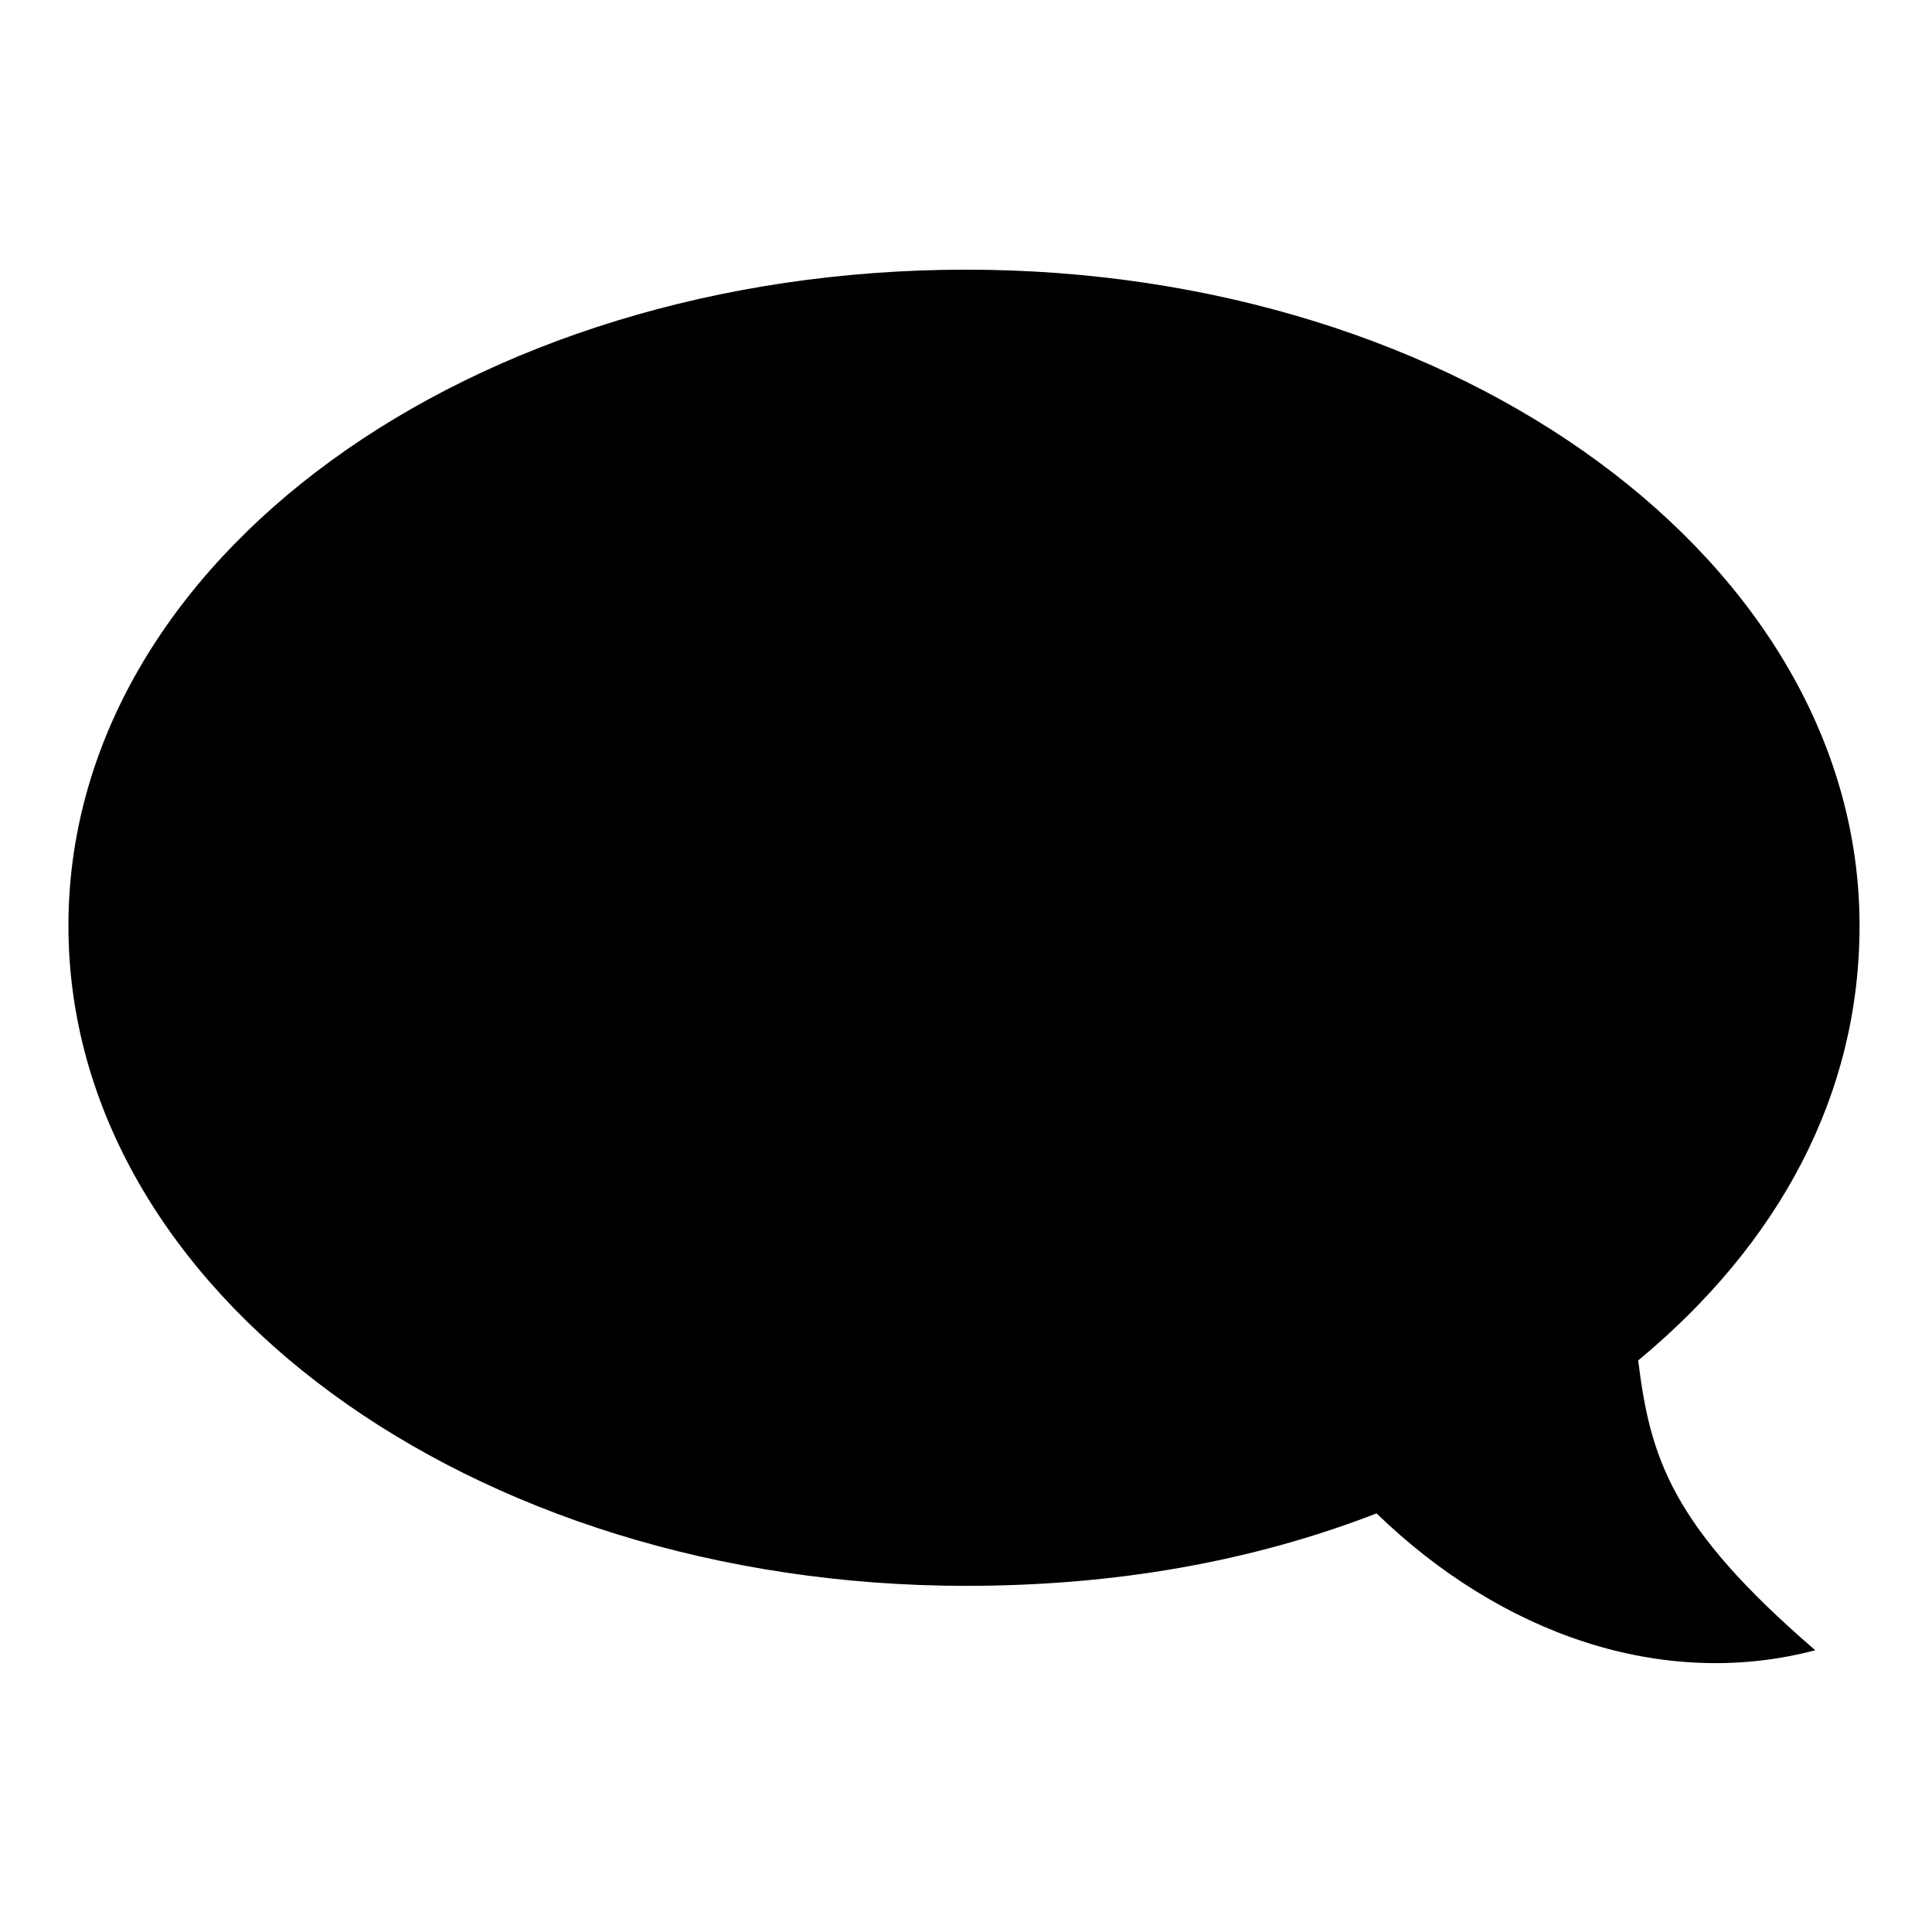
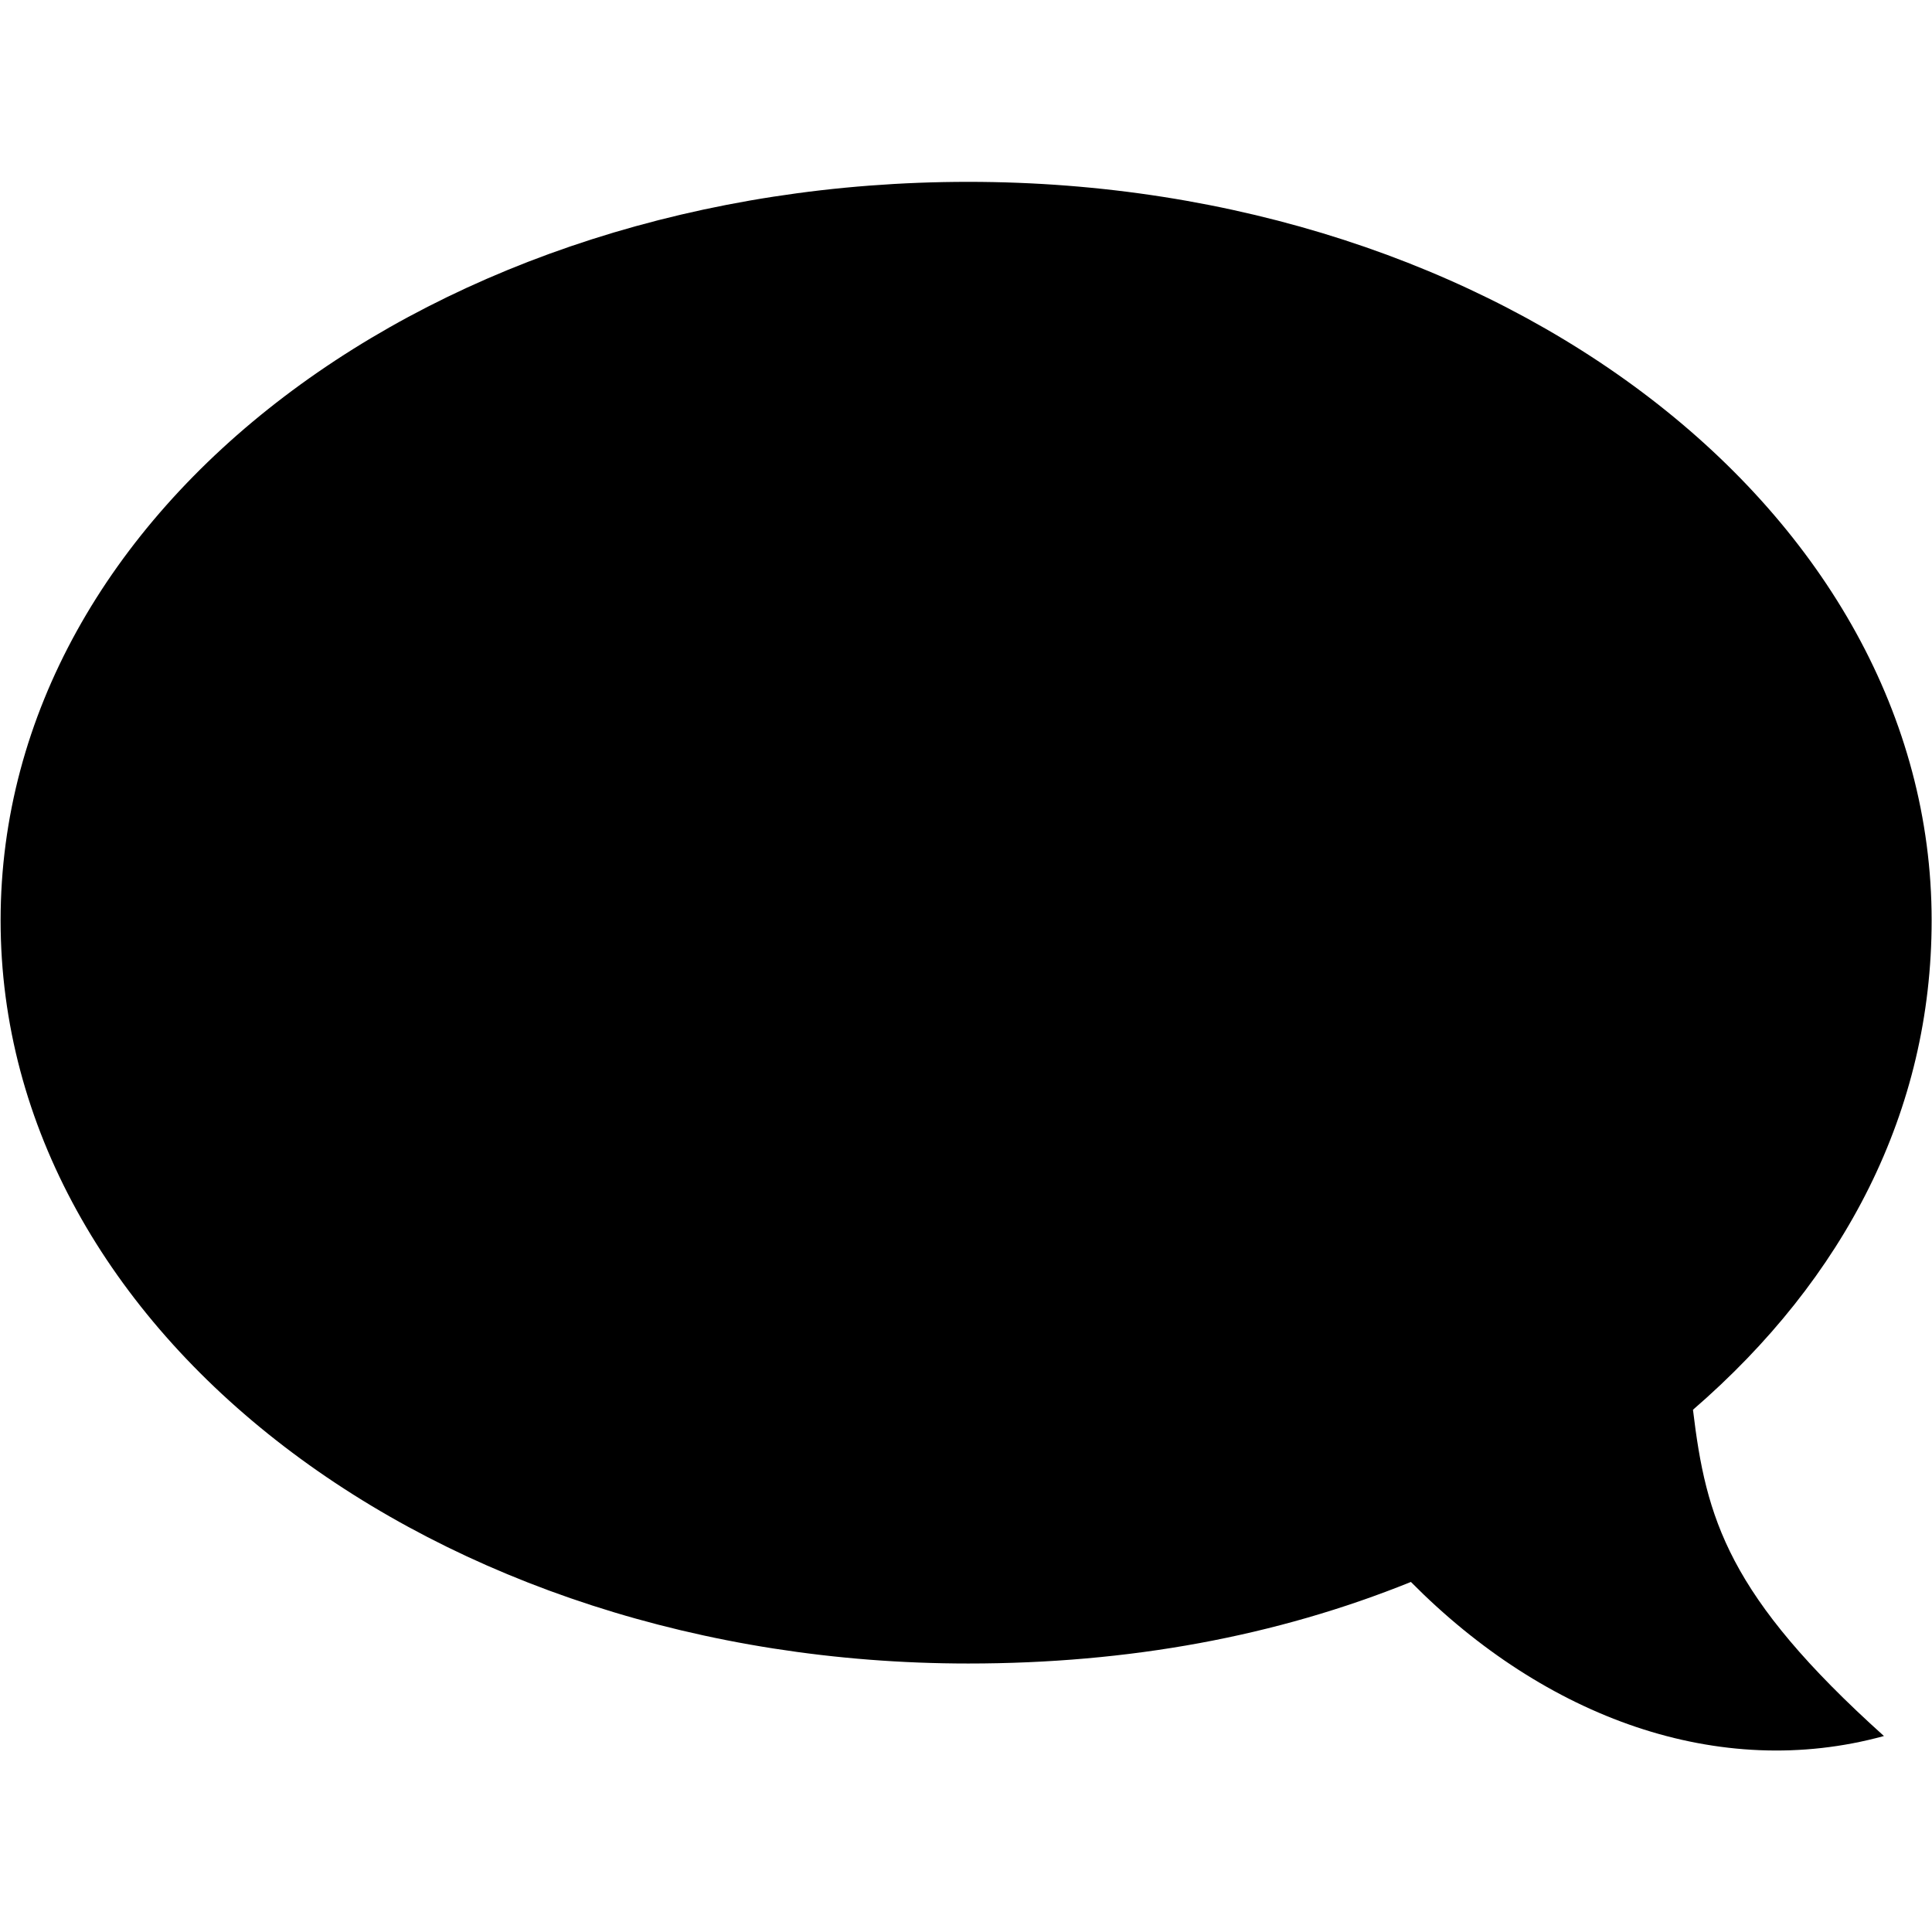
- <svg xmlns="http://www.w3.org/2000/svg" version="1.1" x="0px" y="0px" viewBox="0 0 48 48">
-   <path d="M40.7,33.8c0.3,2.4,0.8,4.1,4.4,7.2c-3.8,1-7.8-0.4-10.9-3.4  c-3.1,1.2-6.5,1.8-10.2,1.8C11.7,39.4,1.7,32.1,1.7,23S11.7,6.7,24,6.7C36.3,6.7,46.2,14,46.2,23C46.2,27.2,44.2,30.9,40.7,33.8z" />
+ <svg xmlns="http://www.w3.org/2000/svg" preserveAspectRatio="xMidYMid" width="32" height="32" viewBox="0 0 32 32">
+   <path d="M28.041,23.350 C28.257,25.152 28.616,26.427 31.204,28.754 C28.473,29.504 25.598,28.454 23.369,26.202 C21.141,27.103 18.698,27.553 16.038,27.553 C7.198,27.553 0.010,22.075 0.010,15.245 C0.010,8.416 7.198,3.012 16.038,3.012 C24.879,3.012 31.994,8.491 31.994,15.245 C31.994,18.397 30.557,21.174 28.041,23.350 Z" />
</svg>
